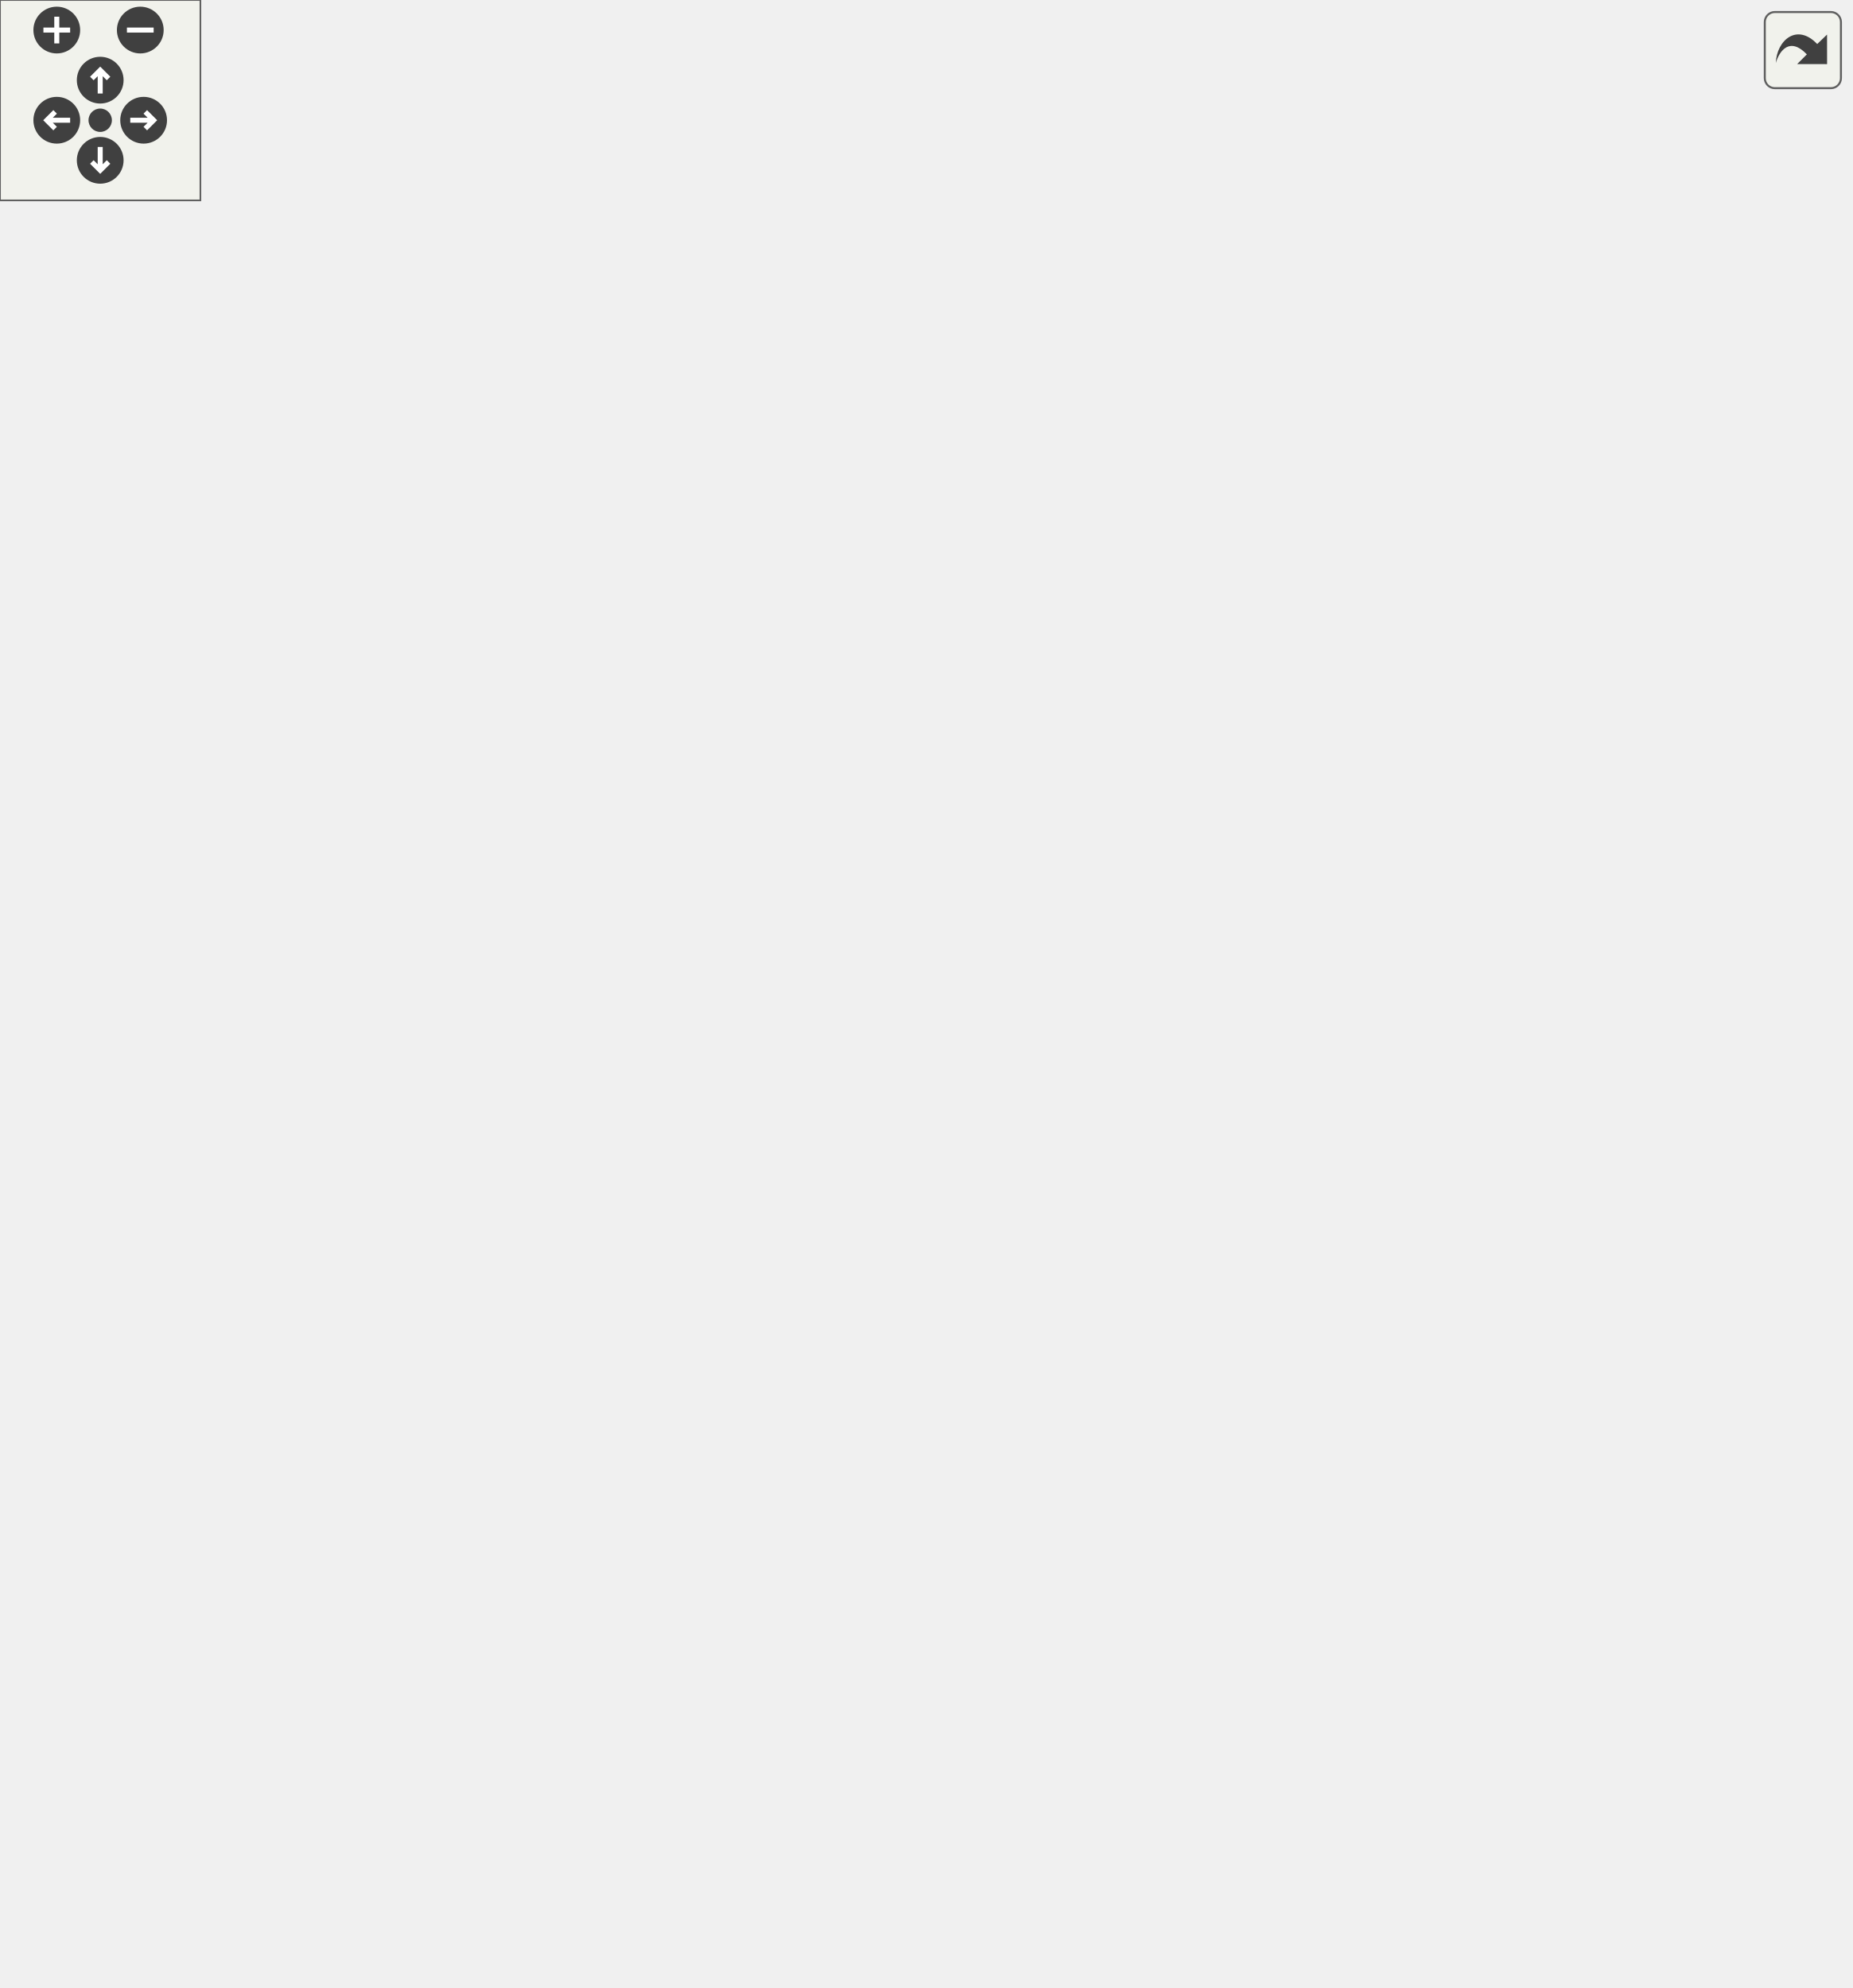
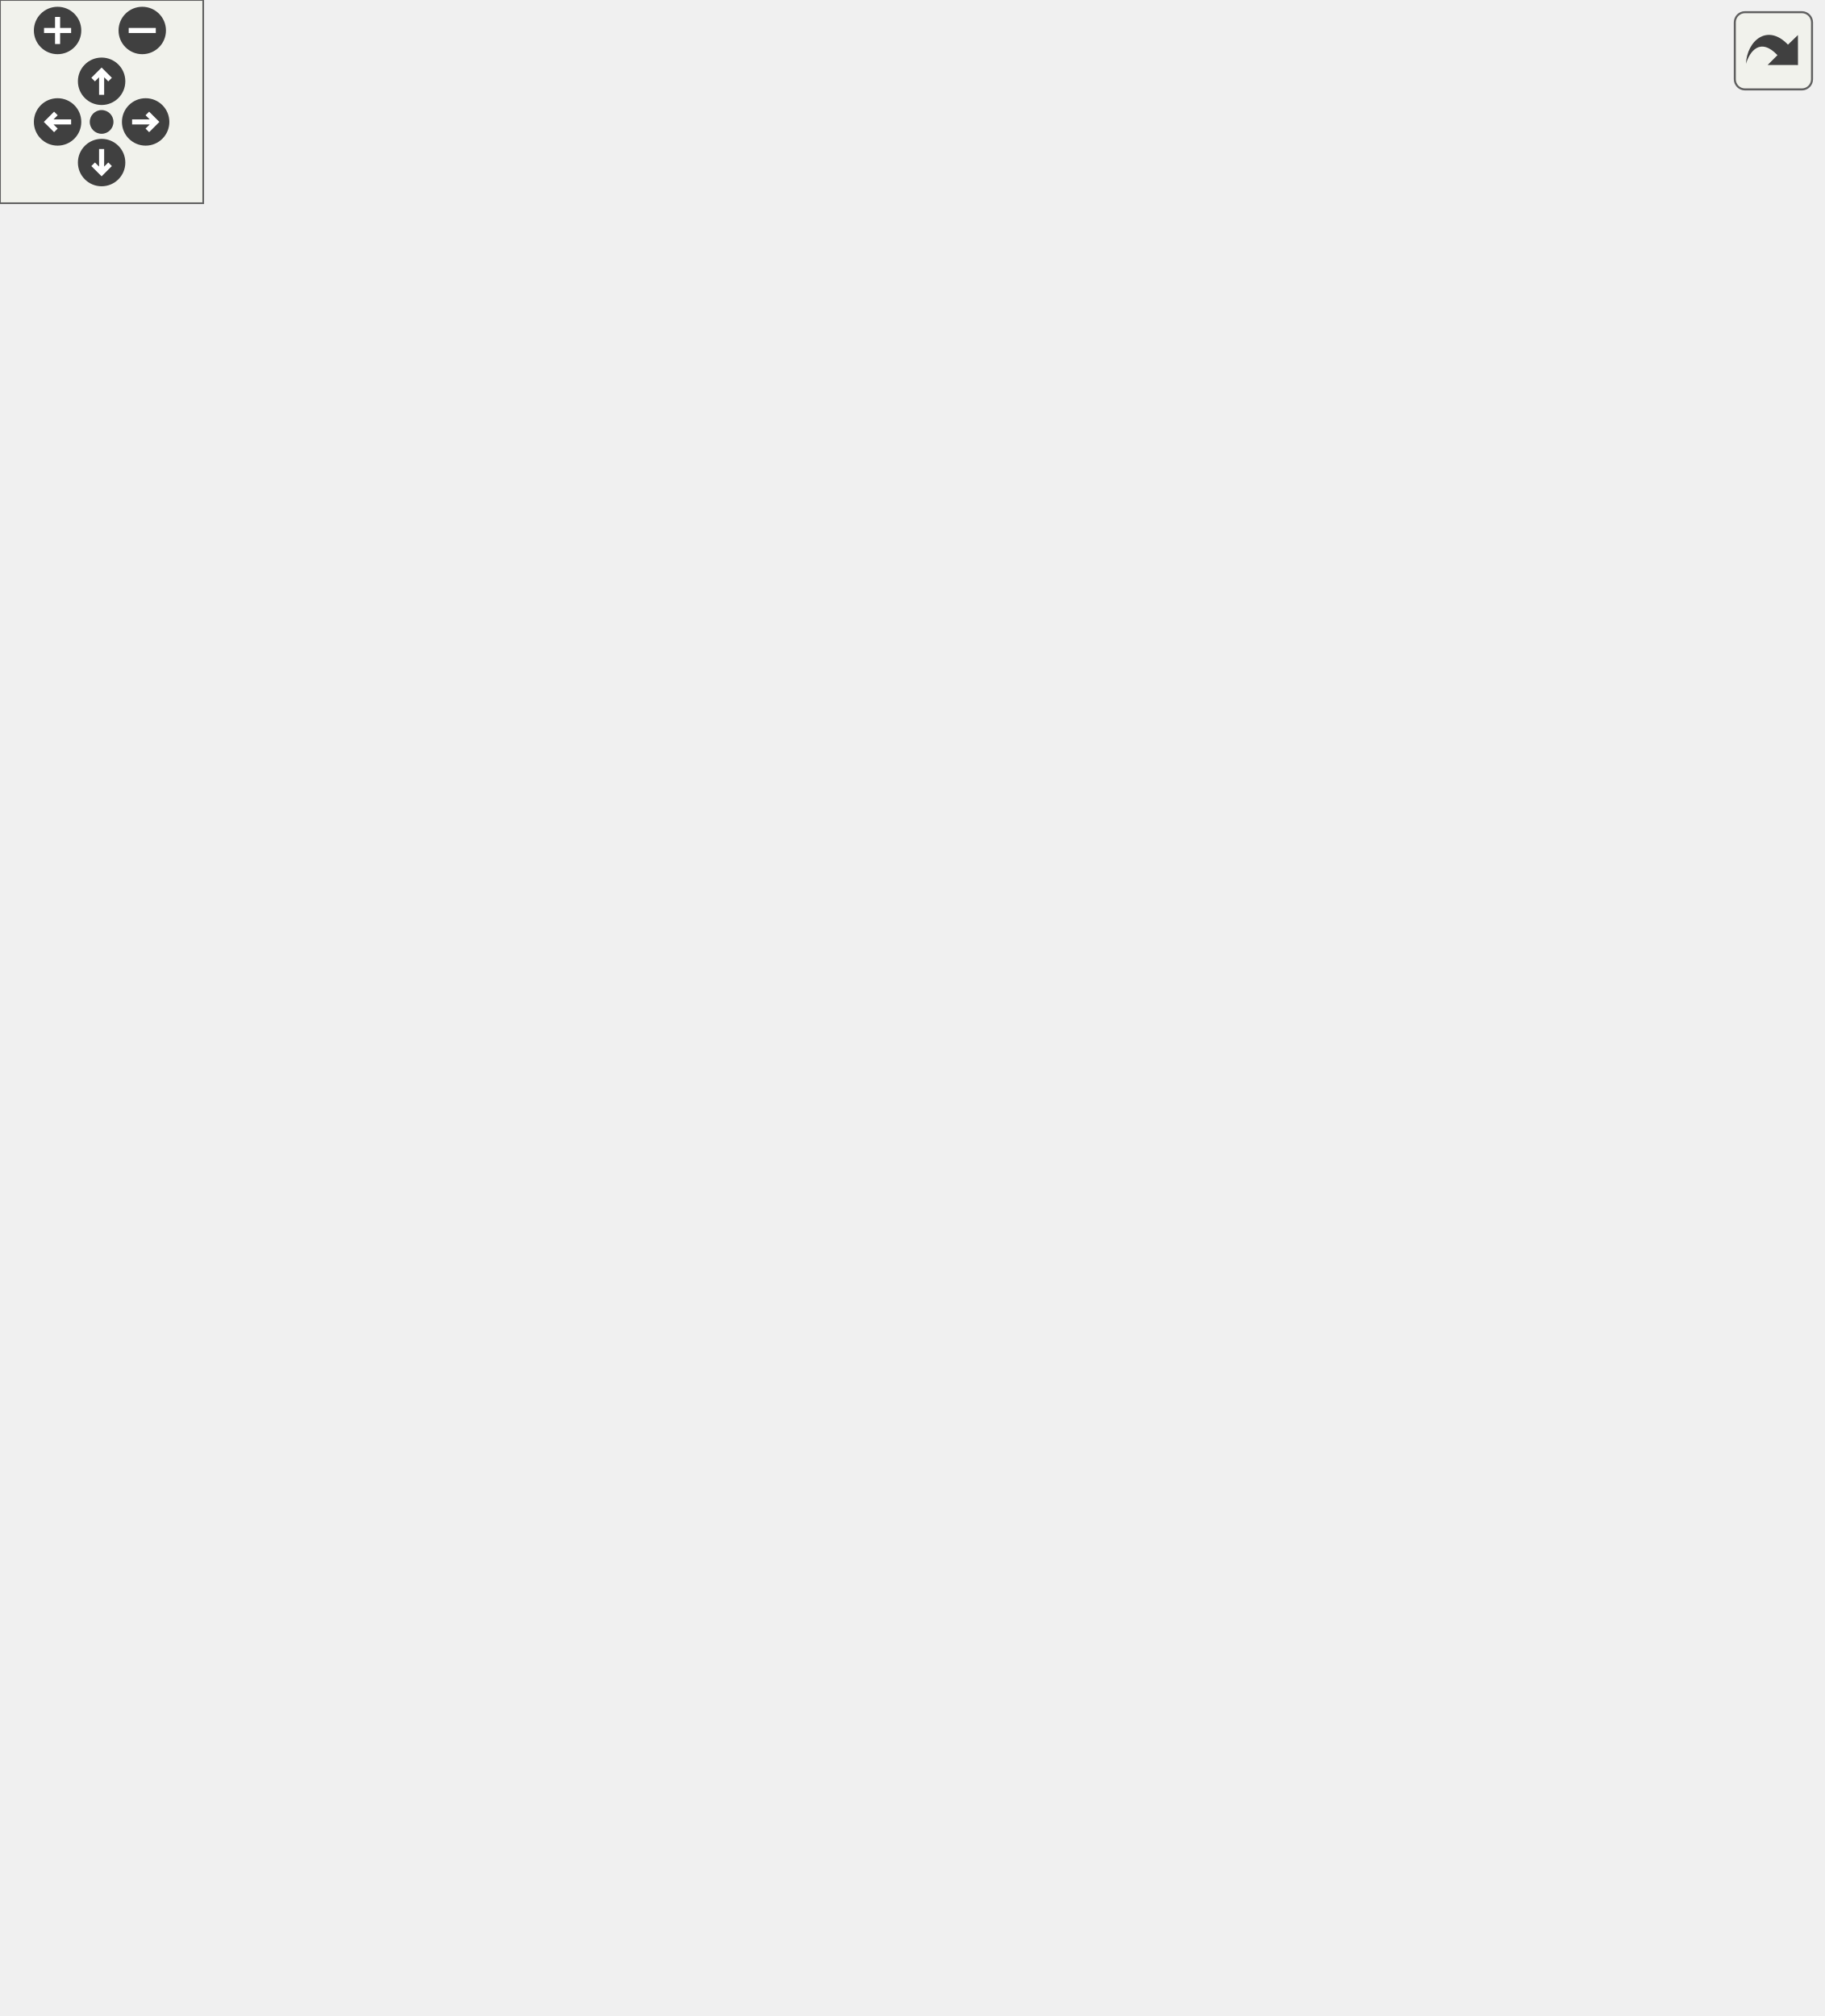
<svg xmlns="http://www.w3.org/2000/svg" xmlns:xlink="http://www.w3.org/1999/xlink" id="main" version="1.1" xml:space="preserve">
  <style type="text/css">
.edge:hover path { stroke: red; }
.edge:hover polygon { stroke: red; fill: red; }
</style>
  <defs>
    <circle id="rim" cx="0" cy="0" r="7" />
    <circle id="rim2" cx="0" cy="0" r="3.5" />
    <g id="zoomPlus">
      <use xlink:href="#rim" fill="#404040">
        <set attributeName="fill" to="#808080" begin="zoomplus.mouseover" end="zoomplus.mouseout" />
      </use>
      <path d="M-4,0h8M0,-4v8" fill="none" stroke="white" stroke-width="1.5" pointer-events="none" />
    </g>
    <g id="zoomMin">
      <use xlink:href="#rim" fill="#404040">
        <set attributeName="fill" to="#808080" begin="zoomminus.mouseover" end="zoomminus.mouseout" />
      </use>
      <path d="M-4,0h8" fill="none" stroke="white" stroke-width="1.5" pointer-events="none" />
    </g>
    <g id="dirArrow">
      <path fill="none" stroke="white" stroke-width="1.5" d="M0,-3.0v7 M-2.5,-0.5L0,-3.0L2.5,-0.5" />
    </g>
    <g id="resetDef">
      <use xlink:href="#rim2" fill="#404040">
        <set attributeName="fill" to="#808080" begin="reset.mouseover" end="reset.mouseout" />
      </use>
    </g>
  </defs>
  <svg id="graph" class="graph">
    <g id="viewport">
      <g id="node1" class="node">
        <g id="a_node1">
          <a xlink:title=" ">
-             <polygon fill="#bfbfbf" stroke="black" points="349.51,-504.5 349.51,-534.5 462.51,-534.5 462.51,-504.5 349.51,-504.5" />
-             <text text-anchor="start" x="357.51" y="-522.5" font-family="Helvetica,sans-Serif" font-size="10.00">src/scene_reflection</text>
-             <text text-anchor="middle" x="406.01" y="-511.5" font-family="Helvetica,sans-Serif" font-size="10.00">_bonus.c</text>
+             <polygon fill="#bfbfbf" stroke="black" points="335.34,-504.5 335.34,-534.5 448.34,-534.5 448.34,-504.5 335.34,-504.5" />
+             <text text-anchor="start" x="343.34" y="-522.5" font-family="Helvetica,sans-Serif" font-size="10.00">src/scene_reflection</text>
+             <text text-anchor="middle" x="391.84" y="-511.5" font-family="Helvetica,sans-Serif" font-size="10.00">_bonus.c</text>
          </a>
        </g>
      </g>
      <g id="node2" class="node">
        <g id="a_node2">
          <a xlink:href="lighting__bonus_8h.html" target="_top" xlink:title=" ">
-             <polygon fill="none" stroke="black" points="357.51,-448.5 357.51,-467.5 454.51,-467.5 454.51,-448.5 357.51,-448.5" />
-             <text text-anchor="middle" x="406.01" y="-455.5" font-family="Helvetica,sans-Serif" font-size="10.00">lighting_bonus.h</text>
+             <polygon fill="none" stroke="black" points="343.34,-448.5 343.34,-467.5 440.34,-467.5 440.34,-448.5 343.34,-448.5" />
+             <text text-anchor="middle" x="391.84" y="-455.5" font-family="Helvetica,sans-Serif" font-size="10.00">lighting_bonus.h</text>
          </a>
        </g>
      </g>
      <g id="edge1" class="edge">
-         <path fill="none" stroke="midnightblue" d="M406.01,-504.4C406.01,-496.47 406.01,-486.46 406.01,-477.86" />
-         <polygon fill="midnightblue" stroke="midnightblue" points="409.51,-477.66 406.01,-467.66 402.51,-477.66 409.51,-477.66" />
+         <path fill="none" stroke="midnightblue" d="M391.84,-504.4C391.84,-496.47 391.84,-486.46 391.84,-477.86" />
+         <polygon fill="midnightblue" stroke="midnightblue" points="395.34,-477.66 391.84,-467.66 388.34,-477.66 395.34,-477.66" />
      </g>
      <g id="node3" class="node">
        <g id="a_node3">
          <a xlink:href="hit__manager__bonus_8h.html" target="_top" xlink:title=" ">
-             <polygon fill="none" stroke="black" points="281.01,-336.5 281.01,-355.5 403.01,-355.5 403.01,-336.5 281.01,-336.5" />
-             <text text-anchor="middle" x="342.01" y="-343.5" font-family="Helvetica,sans-Serif" font-size="10.00">hit_manager_bonus.h</text>
+             <polygon fill="none" stroke="black" points="292.84,-336.5 292.84,-355.5 414.84,-355.5 414.84,-336.5 292.84,-336.5" />
+             <text text-anchor="middle" x="353.84" y="-343.5" font-family="Helvetica,sans-Serif" font-size="10.00">hit_manager_bonus.h</text>
          </a>
        </g>
      </g>
      <g id="edge2" class="edge">
-         <path fill="none" stroke="midnightblue" d="M389.58,-448.5C376.54,-440.82 359.06,-428.24 350.01,-412 342.15,-397.88 340.55,-379.39 340.69,-365.74" />
-         <polygon fill="midnightblue" stroke="midnightblue" points="344.19,-365.76 341.11,-355.62 337.19,-365.47 344.19,-365.76" />
+         <path fill="none" stroke="midnightblue" d="M388.18,-448.45C384.38,-439.46 378.38,-424.85 373.84,-412 368.37,-396.52 362.94,-378.68 359.12,-365.61" />
+         <polygon fill="midnightblue" stroke="midnightblue" points="362.46,-364.55 356.33,-355.91 355.73,-366.48 362.46,-364.55" />
+       </g>
+       <g id="node18" class="node">
+         <g id="a_node18">
+           <a xlink:href="texture__bonus_8h.html" target="_top" xlink:title=" ">
+             <polygon fill="none" stroke="black" points="382.34,-392.5 382.34,-411.5 477.34,-411.5 477.34,-392.5 382.34,-392.5" />
+             <text text-anchor="middle" x="429.84" y="-399.5" font-family="Helvetica,sans-Serif" font-size="10.00">texture_bonus.h</text>
+           </a>
+         </g>
+       </g>
+       <g id="edge26" class="edge">
+         <path fill="none" stroke="midnightblue" d="M398.11,-448.08C403.48,-440.46 411.35,-429.26 417.92,-419.94" />
+         <polygon fill="midnightblue" stroke="midnightblue" points="420.79,-421.94 423.68,-411.75 415.06,-417.91 420.79,-421.94" />
+       </g>
+       <g id="node4" class="node">
+         <g id="a_node4">
+           <a xlink:href="ray__bonus_8h.html" target="_top" xlink:title=" ">
+             <polygon fill="none" stroke="black" points="282.84,-280.5 282.84,-299.5 358.84,-299.5 358.84,-280.5 282.84,-280.5" />
+             <text text-anchor="middle" x="320.84" y="-287.5" font-family="Helvetica,sans-Serif" font-size="10.00">ray_bonus.h</text>
+           </a>
+         </g>
+       </g>
+       <g id="edge3" class="edge">
+         <path fill="none" stroke="midnightblue" d="M348.39,-336.08C343.82,-328.61 337.17,-317.72 331.54,-308.52" />
+         <polygon fill="midnightblue" stroke="midnightblue" points="334.39,-306.46 326.19,-299.75 328.41,-310.11 334.39,-306.46" />
+       </g>
+       <g id="node13" class="node">
+         <g id="a_node13">
+           <a xlink:href="utils__bonus_8h.html" target="_top" xlink:title=" ">
+             <polygon fill="none" stroke="black" points="169.34,-112.5 169.34,-131.5 250.34,-131.5 250.34,-112.5 169.34,-112.5" />
+             <text text-anchor="middle" x="209.84" y="-119.5" font-family="Helvetica,sans-Serif" font-size="10.00">utils_bonus.h</text>
+           </a>
+         </g>
+       </g>
+       <g id="edge24" class="edge">
+         <path fill="none" stroke="midnightblue" d="M329.07,-336.45C311.48,-329.22 288.46,-317.27 273.84,-300 233.43,-252.28 217.67,-177 212.29,-142.03" />
+         <polygon fill="midnightblue" stroke="midnightblue" points="215.71,-141.22 210.84,-131.81 208.78,-142.2 215.71,-141.22" />
+       </g>
+       <g id="node17" class="node">
+         <g id="a_node17">
+           <a xlink:href="mini_r_t__config__bonus_8h.html" target="_top" xlink:title=" ">
+             <polygon fill="none" stroke="black" points="381.84,-168.5 381.84,-187.5 509.84,-187.5 509.84,-168.5 381.84,-168.5" />
+             <text text-anchor="middle" x="445.84" y="-175.5" font-family="Helvetica,sans-Serif" font-size="10.00">miniRT_config_bonus.h</text>
+           </a>
+         </g>
+       </g>
+       <g id="edge25" class="edge">
+         <path fill="none" stroke="midnightblue" d="M358.78,-336.08C373.39,-309.72 416.53,-231.88 436.05,-196.66" />
+         <polygon fill="midnightblue" stroke="midnightblue" points="439.3,-198.01 441.09,-187.57 433.18,-194.62 439.3,-198.01" />
+       </g>
+       <g id="node5" class="node">
+         <g id="a_node5">
+           <a xlink:href="entities__bonus_8h.html" target="_top" xlink:title=" ">
+             <polygon fill="none" stroke="black" points="50.34,-224.5 50.34,-243.5 147.34,-243.5 147.34,-224.5 50.34,-224.5" />
+             <text text-anchor="middle" x="98.84" y="-231.5" font-family="Helvetica,sans-Serif" font-size="10.00">entities_bonus.h</text>
+           </a>
+         </g>
+       </g>
+       <g id="edge4" class="edge">
+         <path fill="none" stroke="midnightblue" d="M285.66,-280.44C247.26,-271.1 185.66,-256.12 143.78,-245.93" />
+         <polygon fill="midnightblue" stroke="midnightblue" points="144.39,-242.48 133.85,-243.52 142.74,-249.28 144.39,-242.48" />
      </g>
      <g id="node15" class="node">
        <g id="a_node15">
          <a xlink:href="camera_8h.html" target="_top" xlink:title=" ">
-             <polygon fill="none" stroke="black" points="319.01,-224.5 319.01,-243.5 381.01,-243.5 381.01,-224.5 319.01,-224.5" />
-             <text text-anchor="middle" x="350.01" y="-231.5" font-family="Helvetica,sans-Serif" font-size="10.00">camera.h</text>
-           </a>
-         </g>
-       </g>
-       <g id="edge26" class="edge">
-         <path fill="none" stroke="midnightblue" d="M424.09,-448.39C437.57,-440.87 454.99,-428.57 463.01,-412 466.89,-404 465.57,-400.51 463.01,-392 445.14,-332.54 394.15,-277.08 367.2,-250.85" />
-         <polygon fill="midnightblue" stroke="midnightblue" points="369.32,-248.04 359.67,-243.68 364.49,-253.11 369.32,-248.04" />
-       </g>
-       <g id="node18" class="node">
-         <g id="a_node18">
-           <a xlink:href="texture__bonus_8h.html" target="_top" xlink:title=" ">
-             <polygon fill="none" stroke="black" points="358.51,-392.5 358.51,-411.5 453.51,-411.5 453.51,-392.5 358.51,-392.5" />
-             <text text-anchor="middle" x="406.01" y="-399.5" font-family="Helvetica,sans-Serif" font-size="10.00">texture_bonus.h</text>
-           </a>
-         </g>
-       </g>
-       <g id="edge27" class="edge">
-         <path fill="none" stroke="midnightblue" d="M406.01,-448.08C406.01,-441.01 406.01,-430.86 406.01,-421.99" />
-         <polygon fill="midnightblue" stroke="midnightblue" points="409.51,-421.75 406.01,-411.75 402.51,-421.75 409.51,-421.75" />
-       </g>
-       <g id="node4" class="node">
-         <g id="a_node4">
-           <a xlink:href="ray__bonus_8h.html" target="_top" xlink:title=" ">
-             <polygon fill="none" stroke="black" points="304.01,-280.5 304.01,-299.5 380.01,-299.5 380.01,-280.5 304.01,-280.5" />
-             <text text-anchor="middle" x="342.01" y="-287.5" font-family="Helvetica,sans-Serif" font-size="10.00">ray_bonus.h</text>
-           </a>
-         </g>
-       </g>
-       <g id="edge3" class="edge">
-         <path fill="none" stroke="midnightblue" d="M342.01,-336.08C342.01,-329.01 342.01,-318.86 342.01,-309.99" />
-         <polygon fill="midnightblue" stroke="midnightblue" points="345.51,-309.75 342.01,-299.75 338.51,-309.75 345.51,-309.75" />
-       </g>
-       <g id="node13" class="node">
-         <g id="a_node13">
-           <a xlink:href="utils__bonus_8h.html" target="_top" xlink:title=" ">
-             <polygon fill="none" stroke="black" points="154.51,-112.5 154.51,-131.5 235.51,-131.5 235.51,-112.5 154.51,-112.5" />
-             <text text-anchor="middle" x="195.01" y="-119.5" font-family="Helvetica,sans-Serif" font-size="10.00">utils_bonus.h</text>
-           </a>
-         </g>
-       </g>
-       <g id="edge24" class="edge">
-         <path fill="none" stroke="midnightblue" d="M331.44,-336.46C321.3,-327.93 305.97,-314.09 295.01,-300 253.58,-246.69 218.23,-174.22 203.01,-140.99" />
-         <polygon fill="midnightblue" stroke="midnightblue" points="206.1,-139.33 198.79,-131.65 199.72,-142.21 206.1,-139.33" />
-       </g>
-       <g id="node17" class="node">
-         <g id="a_node17">
-           <a xlink:href="mini_r_t__config__bonus_8h.html" target="_top" xlink:title=" ">
-             <polygon fill="none" stroke="black" points="398.01,-168.5 398.01,-187.5 526.01,-187.5 526.01,-168.5 398.01,-168.5" />
-             <text text-anchor="middle" x="462.01" y="-175.5" font-family="Helvetica,sans-Serif" font-size="10.00">miniRT_config_bonus.h</text>
-           </a>
-         </g>
-       </g>
-       <g id="edge25" class="edge">
-         <path fill="none" stroke="midnightblue" d="M352.5,-336.39C362.57,-327.81 377.86,-313.93 389.01,-300 416.11,-266.15 440.59,-221.36 453.15,-196.87" />
-         <polygon fill="midnightblue" stroke="midnightblue" points="456.39,-198.22 457.77,-187.72 450.14,-195.06 456.39,-198.22" />
-       </g>
-       <g id="node5" class="node">
-         <g id="a_node5">
-           <a xlink:href="entities__bonus_8h.html" target="_top" xlink:title=" ">
-             <polygon fill="none" stroke="black" points="61.51,-224.5 61.51,-243.5 158.51,-243.5 158.51,-224.5 61.51,-224.5" />
-             <text text-anchor="middle" x="110.01" y="-231.5" font-family="Helvetica,sans-Serif" font-size="10.00">entities_bonus.h</text>
-           </a>
-         </g>
-       </g>
-       <g id="edge4" class="edge">
-         <path fill="none" stroke="midnightblue" d="M305.25,-280.44C264.95,-271.06 200.2,-255.99 156.43,-245.8" />
-         <polygon fill="midnightblue" stroke="midnightblue" points="157.13,-242.37 146.6,-243.52 155.55,-249.19 157.13,-242.37" />
+             <polygon fill="none" stroke="black" points="289.84,-224.5 289.84,-243.5 351.84,-243.5 351.84,-224.5 289.84,-224.5" />
+             <text text-anchor="middle" x="320.84" y="-231.5" font-family="Helvetica,sans-Serif" font-size="10.00">camera.h</text>
+           </a>
+         </g>
      </g>
      <g id="edge19" class="edge">
-         <path fill="none" stroke="midnightblue" d="M343.33,-280.08C344.39,-272.93 345.92,-262.64 347.24,-253.69" />
-         <polygon fill="midnightblue" stroke="midnightblue" points="350.71,-254.16 348.72,-243.75 343.79,-253.13 350.71,-254.16" />
+         <path fill="none" stroke="midnightblue" d="M320.84,-280.08C320.84,-273.01 320.84,-262.86 320.84,-253.99" />
+         <polygon fill="midnightblue" stroke="midnightblue" points="324.34,-253.75 320.84,-243.75 317.34,-253.75 324.34,-253.75" />
      </g>
      <g id="node6" class="node">
        <g id="a_node6">
          <a xlink:title=" ">
-             <polygon fill="none" stroke="#bfbfbf" points="94.01,-0.5 94.01,-19.5 156.01,-19.5 156.01,-0.5 94.01,-0.5" />
-             <text text-anchor="middle" x="125.01" y="-7.5" font-family="Helvetica,sans-Serif" font-size="10.00">stdbool.h</text>
+             <polygon fill="none" stroke="#bfbfbf" points="108.84,-0.5 108.84,-19.5 170.84,-19.5 170.84,-0.5 108.84,-0.5" />
+             <text text-anchor="middle" x="139.84" y="-7.5" font-family="Helvetica,sans-Serif" font-size="10.00">stdbool.h</text>
          </a>
        </g>
      </g>
      <g id="edge5" class="edge">
-         <path fill="none" stroke="midnightblue" d="M84.4,-224.41C66.11,-217.16 42.02,-205.2 26.01,-188 1.79,-161.97 -1.82,-147.45 1.01,-112 3.02,-86.87 -5.81,-75.62 10.01,-56 28.05,-33.63 58.72,-22.35 83.86,-16.68" />
-         <polygon fill="midnightblue" stroke="midnightblue" points="84.78,-20.06 93.88,-14.64 83.39,-13.2 84.78,-20.06" />
+         <path fill="none" stroke="midnightblue" d="M77.25,-224.46C61.47,-217.12 40.82,-205.01 28.84,-188 -4.97,-140.02 -12,-101.69 24.84,-56 42.87,-33.63 73.55,-22.35 98.68,-16.68" />
+         <polygon fill="midnightblue" stroke="midnightblue" points="99.61,-20.06 108.71,-14.64 98.21,-13.2 99.61,-20.06" />
      </g>
      <g id="node7" class="node">
        <g id="a_node7">
          <a xlink:title=" ">
-             <polygon fill="none" stroke="#bfbfbf" points="19.51,-56.5 19.51,-75.5 72.51,-75.5 72.51,-56.5 19.51,-56.5" />
-             <text text-anchor="middle" x="46.01" y="-63.5" font-family="Helvetica,sans-Serif" font-size="10.00">stdlib.h</text>
+             <polygon fill="none" stroke="#bfbfbf" points="34.34,-56.5 34.34,-75.5 87.34,-75.5 87.34,-56.5 34.34,-56.5" />
+             <text text-anchor="middle" x="60.84" y="-63.5" font-family="Helvetica,sans-Serif" font-size="10.00">stdlib.h</text>
          </a>
        </g>
      </g>
      <g id="edge6" class="edge">
-         <path fill="none" stroke="midnightblue" d="M94.68,-224.29C70.04,-209.24 22.7,-175.74 6.01,-132 -0.94,-113.79 13.31,-95.04 26.69,-82.39" />
-         <polygon fill="midnightblue" stroke="midnightblue" points="29.1,-84.93 34.3,-75.69 24.48,-79.67 29.1,-84.93" />
+         <path fill="none" stroke="midnightblue" d="M85.3,-224.44C73.33,-216.29 56.07,-203.07 44.84,-188 28.66,-166.29 26.28,-158.53 20.84,-132 19.05,-123.29 17.68,-120.31 20.84,-112 25.17,-100.6 33.87,-90.24 42.05,-82.34" />
+         <polygon fill="midnightblue" stroke="midnightblue" points="44.48,-84.86 49.57,-75.57 39.8,-79.66 44.48,-84.86" />
      </g>
      <g id="node8" class="node">
        <g id="a_node8">
          <a xlink:href="vec3_8h.html" target="_top" xlink:title=" ">
-             <polygon fill="none" stroke="black" points="257.51,-56.5 257.51,-75.5 306.51,-75.5 306.51,-56.5 257.51,-56.5" />
-             <text text-anchor="middle" x="282.01" y="-63.5" font-family="Helvetica,sans-Serif" font-size="10.00">vec3.h</text>
+             <polygon fill="none" stroke="black" points="272.34,-56.5 272.34,-75.5 321.34,-75.5 321.34,-56.5 272.34,-56.5" />
+             <text text-anchor="middle" x="296.84" y="-63.5" font-family="Helvetica,sans-Serif" font-size="10.00">vec3.h</text>
          </a>
        </g>
      </g>
      <g id="edge7" class="edge">
-         <path fill="none" stroke="midnightblue" d="M125.22,-224.32C151.82,-208.59 207.42,-173.14 244.01,-132 256.61,-117.83 267.13,-98.86 273.88,-85.07" />
-         <polygon fill="midnightblue" stroke="midnightblue" points="277.2,-86.24 278.29,-75.7 270.87,-83.26 277.2,-86.24" />
+         <path fill="none" stroke="midnightblue" d="M118.84,-224.42C151.63,-209.55 217.38,-176.32 259.84,-132 272.87,-118.4 283.01,-99.35 289.35,-85.39" />
+         <polygon fill="midnightblue" stroke="midnightblue" points="292.71,-86.45 293.45,-75.88 286.28,-83.68 292.71,-86.45" />
      </g>
      <g id="node10" class="node">
        <g id="a_node10">
          <a xlink:href="colour__bonus_8h.html" target="_top" xlink:title=" ">
-             <polygon fill="none" stroke="black" points="65.01,-168.5 65.01,-187.5 155.01,-187.5 155.01,-168.5 65.01,-168.5" />
-             <text text-anchor="middle" x="110.01" y="-175.5" font-family="Helvetica,sans-Serif" font-size="10.00">colour_bonus.h</text>
+             <polygon fill="none" stroke="black" points="53.84,-168.5 53.84,-187.5 143.84,-187.5 143.84,-168.5 53.84,-168.5" />
+             <text text-anchor="middle" x="98.84" y="-175.5" font-family="Helvetica,sans-Serif" font-size="10.00">colour_bonus.h</text>
          </a>
        </g>
      </g>
      <g id="edge10" class="edge">
-         <path fill="none" stroke="midnightblue" d="M110.01,-224.08C110.01,-217.01 110.01,-206.86 110.01,-197.99" />
-         <polygon fill="midnightblue" stroke="midnightblue" points="113.51,-197.75 110.01,-187.75 106.51,-197.75 113.51,-197.75" />
+         <path fill="none" stroke="midnightblue" d="M98.84,-224.08C98.84,-217.01 98.84,-206.86 98.84,-197.99" />
+         <polygon fill="midnightblue" stroke="midnightblue" points="102.34,-197.75 98.84,-187.75 95.34,-197.75 102.34,-197.75" />
      </g>
      <g id="edge9" class="edge">
-         <path fill="none" stroke="midnightblue" d="M257.48,-56.56C231.14,-47.5 189.08,-33.03 159.43,-22.84" />
-         <polygon fill="midnightblue" stroke="midnightblue" points="160.48,-19.5 149.89,-19.56 158.21,-26.12 160.48,-19.5" />
+         <path fill="none" stroke="midnightblue" d="M272.31,-56.56C245.96,-47.5 203.9,-33.03 174.25,-22.84" />
+         <polygon fill="midnightblue" stroke="midnightblue" points="175.31,-19.5 164.71,-19.56 173.03,-26.12 175.31,-19.5" />
      </g>
      <g id="node9" class="node">
        <g id="a_node9">
          <a xlink:title=" ">
-             <polygon fill="none" stroke="#bfbfbf" points="256.51,-0.5 256.51,-19.5 307.51,-19.5 307.51,-0.5 256.51,-0.5" />
-             <text text-anchor="middle" x="282.01" y="-7.5" font-family="Helvetica,sans-Serif" font-size="10.00">math.h</text>
+             <polygon fill="none" stroke="#bfbfbf" points="271.34,-0.5 271.34,-19.5 322.34,-19.5 322.34,-0.5 271.34,-0.5" />
+             <text text-anchor="middle" x="296.84" y="-7.5" font-family="Helvetica,sans-Serif" font-size="10.00">math.h</text>
          </a>
        </g>
      </g>
      <g id="edge8" class="edge">
-         <path fill="none" stroke="midnightblue" d="M282.01,-56.08C282.01,-49.01 282.01,-38.86 282.01,-29.99" />
-         <polygon fill="midnightblue" stroke="midnightblue" points="285.51,-29.75 282.01,-19.75 278.51,-29.75 285.51,-29.75" />
+         <path fill="none" stroke="midnightblue" d="M296.84,-56.08C296.84,-49.01 296.84,-38.86 296.84,-29.99" />
+         <polygon fill="midnightblue" stroke="midnightblue" points="300.34,-29.75 296.84,-19.75 293.34,-29.75 300.34,-29.75" />
      </g>
      <g id="node11" class="node">
        <g id="a_node11">
          <a xlink:title=" ">
-             <polygon fill="none" stroke="#bfbfbf" points="15.01,-112.5 15.01,-131.5 65.01,-131.5 65.01,-112.5 15.01,-112.5" />
-             <text text-anchor="middle" x="40.01" y="-119.5" font-family="Helvetica,sans-Serif" font-size="10.00">stdio.h</text>
+             <polygon fill="none" stroke="#bfbfbf" points="29.84,-112.5 29.84,-131.5 79.84,-131.5 79.84,-112.5 29.84,-112.5" />
+             <text text-anchor="middle" x="54.84" y="-119.5" font-family="Helvetica,sans-Serif" font-size="10.00">stdio.h</text>
          </a>
        </g>
      </g>
      <g id="edge11" class="edge">
-         <path fill="none" stroke="midnightblue" d="M98.77,-168.32C88.22,-160.18 72.21,-147.84 59.57,-138.09" />
-         <polygon fill="midnightblue" stroke="midnightblue" points="61.52,-135.17 51.46,-131.83 57.24,-140.71 61.52,-135.17" />
+         <path fill="none" stroke="midnightblue" d="M91.57,-168.08C85.29,-160.38 76.05,-149.03 68.41,-139.65" />
+         <polygon fill="midnightblue" stroke="midnightblue" points="71,-137.29 61.97,-131.75 65.57,-141.71 71,-137.29" />
      </g>
      <g id="node12" class="node">
        <g id="a_node12">
          <a xlink:title=" ">
-             <polygon fill="none" stroke="#bfbfbf" points="83.51,-112.5 83.51,-131.5 136.51,-131.5 136.51,-112.5 83.51,-112.5" />
-             <text text-anchor="middle" x="110.01" y="-119.5" font-family="Helvetica,sans-Serif" font-size="10.00">stdint.h</text>
+             <polygon fill="none" stroke="#bfbfbf" points="98.34,-112.5 98.34,-131.5 151.34,-131.5 151.34,-112.5 98.34,-112.5" />
+             <text text-anchor="middle" x="124.84" y="-119.5" font-family="Helvetica,sans-Serif" font-size="10.00">stdint.h</text>
          </a>
        </g>
      </g>
      <g id="edge12" class="edge">
-         <path fill="none" stroke="midnightblue" d="M110.01,-168.08C110.01,-161.01 110.01,-150.86 110.01,-141.99" />
-         <polygon fill="midnightblue" stroke="midnightblue" points="113.51,-141.75 110.01,-131.75 106.51,-141.75 113.51,-141.75" />
+         <path fill="none" stroke="midnightblue" d="M103.13,-168.08C106.69,-160.69 111.86,-149.95 116.26,-140.81" />
+         <polygon fill="midnightblue" stroke="midnightblue" points="119.44,-142.28 120.62,-131.75 113.13,-139.24 119.44,-142.28" />
      </g>
      <g id="edge13" class="edge">
-         <path fill="none" stroke="midnightblue" d="M123.67,-168.32C136.93,-159.9 157.28,-146.97 172.86,-137.07" />
-         <polygon fill="midnightblue" stroke="midnightblue" points="174.83,-139.97 181.39,-131.65 171.07,-134.06 174.83,-139.97" />
+         <path fill="none" stroke="midnightblue" d="M116.67,-168.32C134.55,-159.62 162.31,-146.12 182.88,-136.11" />
+         <polygon fill="midnightblue" stroke="midnightblue" points="184.59,-139.18 192.05,-131.65 181.52,-132.88 184.59,-139.18" />
      </g>
      <g id="edge15" class="edge">
-         <path fill="none" stroke="midnightblue" d="M181.37,-112.25C169.81,-104.17 153.64,-91.15 144.01,-76 135.05,-61.89 130.18,-43.4 127.62,-29.75" />
-         <polygon fill="midnightblue" stroke="midnightblue" points="131.04,-28.94 125.98,-19.63 124.13,-30.06 131.04,-28.94" />
+         <path fill="none" stroke="midnightblue" d="M196.19,-112.25C184.64,-104.17 168.46,-91.15 158.84,-76 149.87,-61.89 145,-43.4 142.45,-29.75" />
+         <polygon fill="midnightblue" stroke="midnightblue" points="145.86,-28.94 140.81,-19.63 138.95,-30.06 145.86,-28.94" />
      </g>
      <g id="edge16" class="edge">
-         <path fill="none" stroke="midnightblue" d="M171.4,-112.44C146.55,-103.44 107.24,-89.19 79.26,-79.05" />
-         <polygon fill="midnightblue" stroke="midnightblue" points="80.11,-75.63 69.51,-75.52 77.72,-82.21 80.11,-75.63" />
+         <path fill="none" stroke="midnightblue" d="M186.23,-112.44C161.38,-103.44 122.06,-89.19 94.08,-79.05" />
+         <polygon fill="midnightblue" stroke="midnightblue" points="94.93,-75.63 84.34,-75.52 92.55,-82.21 94.93,-75.63" />
      </g>
      <g id="edge18" class="edge">
-         <path fill="none" stroke="midnightblue" d="M208.99,-112.32C222.56,-103.9 243.39,-90.97 259.34,-81.07" />
-         <polygon fill="midnightblue" stroke="midnightblue" points="261.42,-83.9 268.07,-75.65 257.73,-77.95 261.42,-83.9" />
+         <path fill="none" stroke="midnightblue" d="M223.82,-112.32C237.39,-103.9 258.22,-90.97 274.16,-81.07" />
+         <polygon fill="midnightblue" stroke="midnightblue" points="276.24,-83.9 282.89,-75.65 272.55,-77.95 276.24,-83.9" />
      </g>
      <g id="edge14" class="edge">
-         <path fill="none" stroke="midnightblue" d="M201.84,-112.37C216.26,-94.14 250.04,-51.43 268.82,-27.68" />
-         <polygon fill="midnightblue" stroke="midnightblue" points="271.76,-29.61 275.22,-19.59 266.27,-25.26 271.76,-29.61" />
+         <path fill="none" stroke="midnightblue" d="M216.66,-112.37C231.09,-94.14 264.86,-51.43 283.65,-27.68" />
+         <polygon fill="midnightblue" stroke="midnightblue" points="286.58,-29.61 290.04,-19.59 281.09,-25.26 286.58,-29.61" />
      </g>
      <g id="node14" class="node">
        <g id="a_node14">
          <a xlink:title=" ">
-             <polygon fill="none" stroke="#bfbfbf" points="153.01,-56.5 153.01,-75.5 201.01,-75.5 201.01,-56.5 153.01,-56.5" />
-             <text text-anchor="middle" x="177.01" y="-63.5" font-family="Helvetica,sans-Serif" font-size="10.00">time.h</text>
+             <polygon fill="none" stroke="#bfbfbf" points="167.84,-56.5 167.84,-75.5 215.84,-75.5 215.84,-56.5 167.84,-56.5" />
+             <text text-anchor="middle" x="191.84" y="-63.5" font-family="Helvetica,sans-Serif" font-size="10.00">time.h</text>
          </a>
        </g>
      </g>
      <g id="edge17" class="edge">
-         <path fill="none" stroke="midnightblue" d="M192.04,-112.08C189.63,-104.85 186.15,-94.41 183.15,-85.4" />
-         <polygon fill="midnightblue" stroke="midnightblue" points="186.41,-84.13 179.93,-75.75 179.77,-86.34 186.41,-84.13" />
+         <path fill="none" stroke="midnightblue" d="M206.87,-112.08C204.45,-104.85 200.97,-94.41 197.97,-85.4" />
+         <polygon fill="midnightblue" stroke="midnightblue" points="201.24,-84.13 194.75,-75.75 194.6,-86.34 201.24,-84.13" />
      </g>
      <g id="edge21" class="edge">
-         <path fill="none" stroke="midnightblue" d="M343.79,-224.39C337.63,-215.58 328.26,-201.33 322.01,-188 305.73,-153.23 293.14,-110.01 286.72,-85.76" />
-         <polygon fill="midnightblue" stroke="midnightblue" points="290.04,-84.59 284.15,-75.78 283.26,-86.34 290.04,-84.59" />
+         <path fill="none" stroke="midnightblue" d="M324.97,-224.2C330.31,-211.74 338.51,-188.22 334.84,-168 329.3,-137.55 315.08,-104.34 305.7,-84.61" />
+         <polygon fill="midnightblue" stroke="midnightblue" points="308.83,-83.06 301.3,-75.61 302.54,-86.13 308.83,-83.06" />
      </g>
      <g id="edge22" class="edge">
-         <path fill="none" stroke="midnightblue" d="M337.85,-224.37C311.37,-205.57 248.23,-160.77 215.49,-137.53" />
-         <polygon fill="midnightblue" stroke="midnightblue" points="217.3,-134.52 207.12,-131.59 213.25,-140.23 217.3,-134.52" />
+         <path fill="none" stroke="midnightblue" d="M309.9,-224.45C298.91,-215.69 281.66,-201.49 267.84,-188 251.85,-172.4 235.01,-153.18 223.62,-139.69" />
+         <polygon fill="midnightblue" stroke="midnightblue" points="226.09,-137.18 216.99,-131.76 220.72,-141.67 226.09,-137.18" />
      </g>
      <g id="node16" class="node">
        <g id="a_node16">
          <a xlink:href="vec2_8h.html" target="_top" xlink:title=" ">
-             <polygon fill="none" stroke="black" points="330.51,-168.5 330.51,-187.5 379.51,-187.5 379.51,-168.5 330.51,-168.5" />
-             <text text-anchor="middle" x="355.01" y="-175.5" font-family="Helvetica,sans-Serif" font-size="10.00">vec2.h</text>
+             <polygon fill="none" stroke="black" points="276.34,-168.5 276.34,-187.5 325.34,-187.5 325.34,-168.5 276.34,-168.5" />
+             <text text-anchor="middle" x="300.84" y="-175.5" font-family="Helvetica,sans-Serif" font-size="10.00">vec2.h</text>
          </a>
        </g>
      </g>
      <g id="edge20" class="edge">
-         <path fill="none" stroke="midnightblue" d="M350.84,-224.08C351.49,-217.01 352.43,-206.86 353.25,-197.99" />
-         <polygon fill="midnightblue" stroke="midnightblue" points="356.77,-198.03 354.2,-187.75 349.8,-197.39 356.77,-198.03" />
+         <path fill="none" stroke="midnightblue" d="M317.53,-224.08C314.86,-216.85 310.99,-206.41 307.65,-197.4" />
+         <polygon fill="midnightblue" stroke="midnightblue" points="310.83,-195.91 304.08,-187.75 304.27,-198.34 310.83,-195.91" />
      </g>
      <g id="edge23" class="edge">
-         <path fill="none" stroke="midnightblue" d="M368.01,-224.32C386.05,-215.62 414.06,-202.12 434.82,-192.11" />
-         <polygon fill="midnightblue" stroke="midnightblue" points="436.58,-195.15 444.06,-187.65 433.53,-188.84 436.58,-195.15" />
-       </g>
-       <g id="edge29" class="edge">
-         <path fill="none" stroke="midnightblue" d="M395.73,-392.32C386.18,-384.26 371.73,-372.08 360.23,-362.37" />
-         <polygon fill="midnightblue" stroke="midnightblue" points="362.38,-359.61 352.48,-355.83 357.87,-364.96 362.38,-359.61" />
+         <path fill="none" stroke="midnightblue" d="M340.64,-224.44C361.12,-215.6 393.32,-201.69 416.7,-191.59" />
+         <polygon fill="midnightblue" stroke="midnightblue" points="418.33,-194.7 426.12,-187.52 415.56,-188.27 418.33,-194.7" />
      </g>
      <g id="edge28" class="edge">
-         <path fill="none" stroke="midnightblue" d="M422.99,-392.37C461.87,-371.26 554.01,-312.99 554.01,-235 554.01,-235 554.01,-235 554.01,-121 554.01,-70.63 391.67,-32.43 317.83,-17.67" />
-         <polygon fill="midnightblue" stroke="midnightblue" points="318.09,-14.15 307.6,-15.66 316.74,-21.02 318.09,-14.15" />
+         <path fill="none" stroke="midnightblue" d="M417.63,-392.32C406.06,-384.11 388.46,-371.6 374.68,-361.81" />
+         <polygon fill="midnightblue" stroke="midnightblue" points="376.45,-358.77 366.27,-355.83 372.39,-364.48 376.45,-358.77" />
+       </g>
+       <g id="edge27" class="edge">
+         <path fill="none" stroke="midnightblue" d="M448.65,-392.49C479.59,-377.05 537.84,-341.31 537.84,-291 537.84,-291 537.84,-291 537.84,-121 537.84,-31.94 399.95,-14.67 332.77,-11.55" />
+         <polygon fill="midnightblue" stroke="midnightblue" points="332.76,-8.04 322.63,-11.16 332.49,-15.04 332.76,-8.04" />
      </g>
    </g>
  </svg>
  <g id="navigator" transform="translate(0 0)" fill="#404254">
    <rect fill="#f2f5e9" fill-opacity="0.5" stroke="#606060" stroke-width=".5" x="0" y="0" width="60" height="60" />
    <use id="zoomplus" xlink:href="#zoomPlus" x="17" y="9" />
    <use id="zoomminus" xlink:href="#zoomMin" x="42" y="9" />
    <use id="reset" xlink:href="#resetDef" x="30" y="36" />
    <g id="arrowUp" xlink:href="#dirArrow" transform="translate(30 24)">
      <use xlink:href="#rim" fill="#404040">
        <set attributeName="fill" to="#808080" begin="arrowUp.mouseover" end="arrowUp.mouseout" />
      </use>
      <path fill="none" stroke="white" stroke-width="1.5" d="M0,-3.0v7 M-2.5,-0.5L0,-3.0L2.5,-0.5" />
    </g>
    <g id="arrowRight" xlink:href="#dirArrow" transform="rotate(90) translate(36 -43)">
      <use xlink:href="#rim" fill="#404040">
        <set attributeName="fill" to="#808080" begin="arrowRight.mouseover" end="arrowRight.mouseout" />
      </use>
      <path fill="none" stroke="white" stroke-width="1.5" d="M0,-3.0v7 M-2.5,-0.5L0,-3.0L2.5,-0.5" />
    </g>
    <g id="arrowDown" xlink:href="#dirArrow" transform="rotate(180) translate(-30 -48)">
      <use xlink:href="#rim" fill="#404040">
        <set attributeName="fill" to="#808080" begin="arrowDown.mouseover" end="arrowDown.mouseout" />
      </use>
      <path fill="none" stroke="white" stroke-width="1.5" d="M0,-3.0v7 M-2.5,-0.5L0,-3.0L2.5,-0.5" />
    </g>
    <g id="arrowLeft" xlink:href="#dirArrow" transform="rotate(270) translate(-36 17)">
      <use xlink:href="#rim" fill="#404040">
        <set attributeName="fill" to="#808080" begin="arrowLeft.mouseover" end="arrowLeft.mouseout" />
      </use>
      <path fill="none" stroke="white" stroke-width="1.5" d="M0,-3.0v7 M-2.5,-0.5L0,-3.0L2.5,-0.5" />
    </g>
  </g>
  <svg viewBox="0 0 15 15" width="100%" height="30px" preserveAspectRatio="xMaxYMin meet">
    <g id="arrow_out" transform="scale(0.3 0.3)">
      <a xlink:href="scene__reflection__bonus_8c__incl_org.svg" target="_base">
        <rect id="button" ry="5" rx="5" y="6" x="6" height="38" width="38" fill="#f2f5e9" fill-opacity="0.5" stroke="#606060" stroke-width="1.0" />
        <path id="arrow" d="M 11.5,31.437 C 11.94,20.098 22.043,11.323 32.159,21.979 L 37.069,17.246 C 37.069,17.246 37.088,32 37.088,32 L 22.16,31.978 C 22.16,31.978 26.998,27.14 26.998,27.14 C 18.529,18.264 13.292,25.23 11.5,31.437 z" style="fill:#404040;" />
      </a>
    </g>
  </svg>
</svg>
